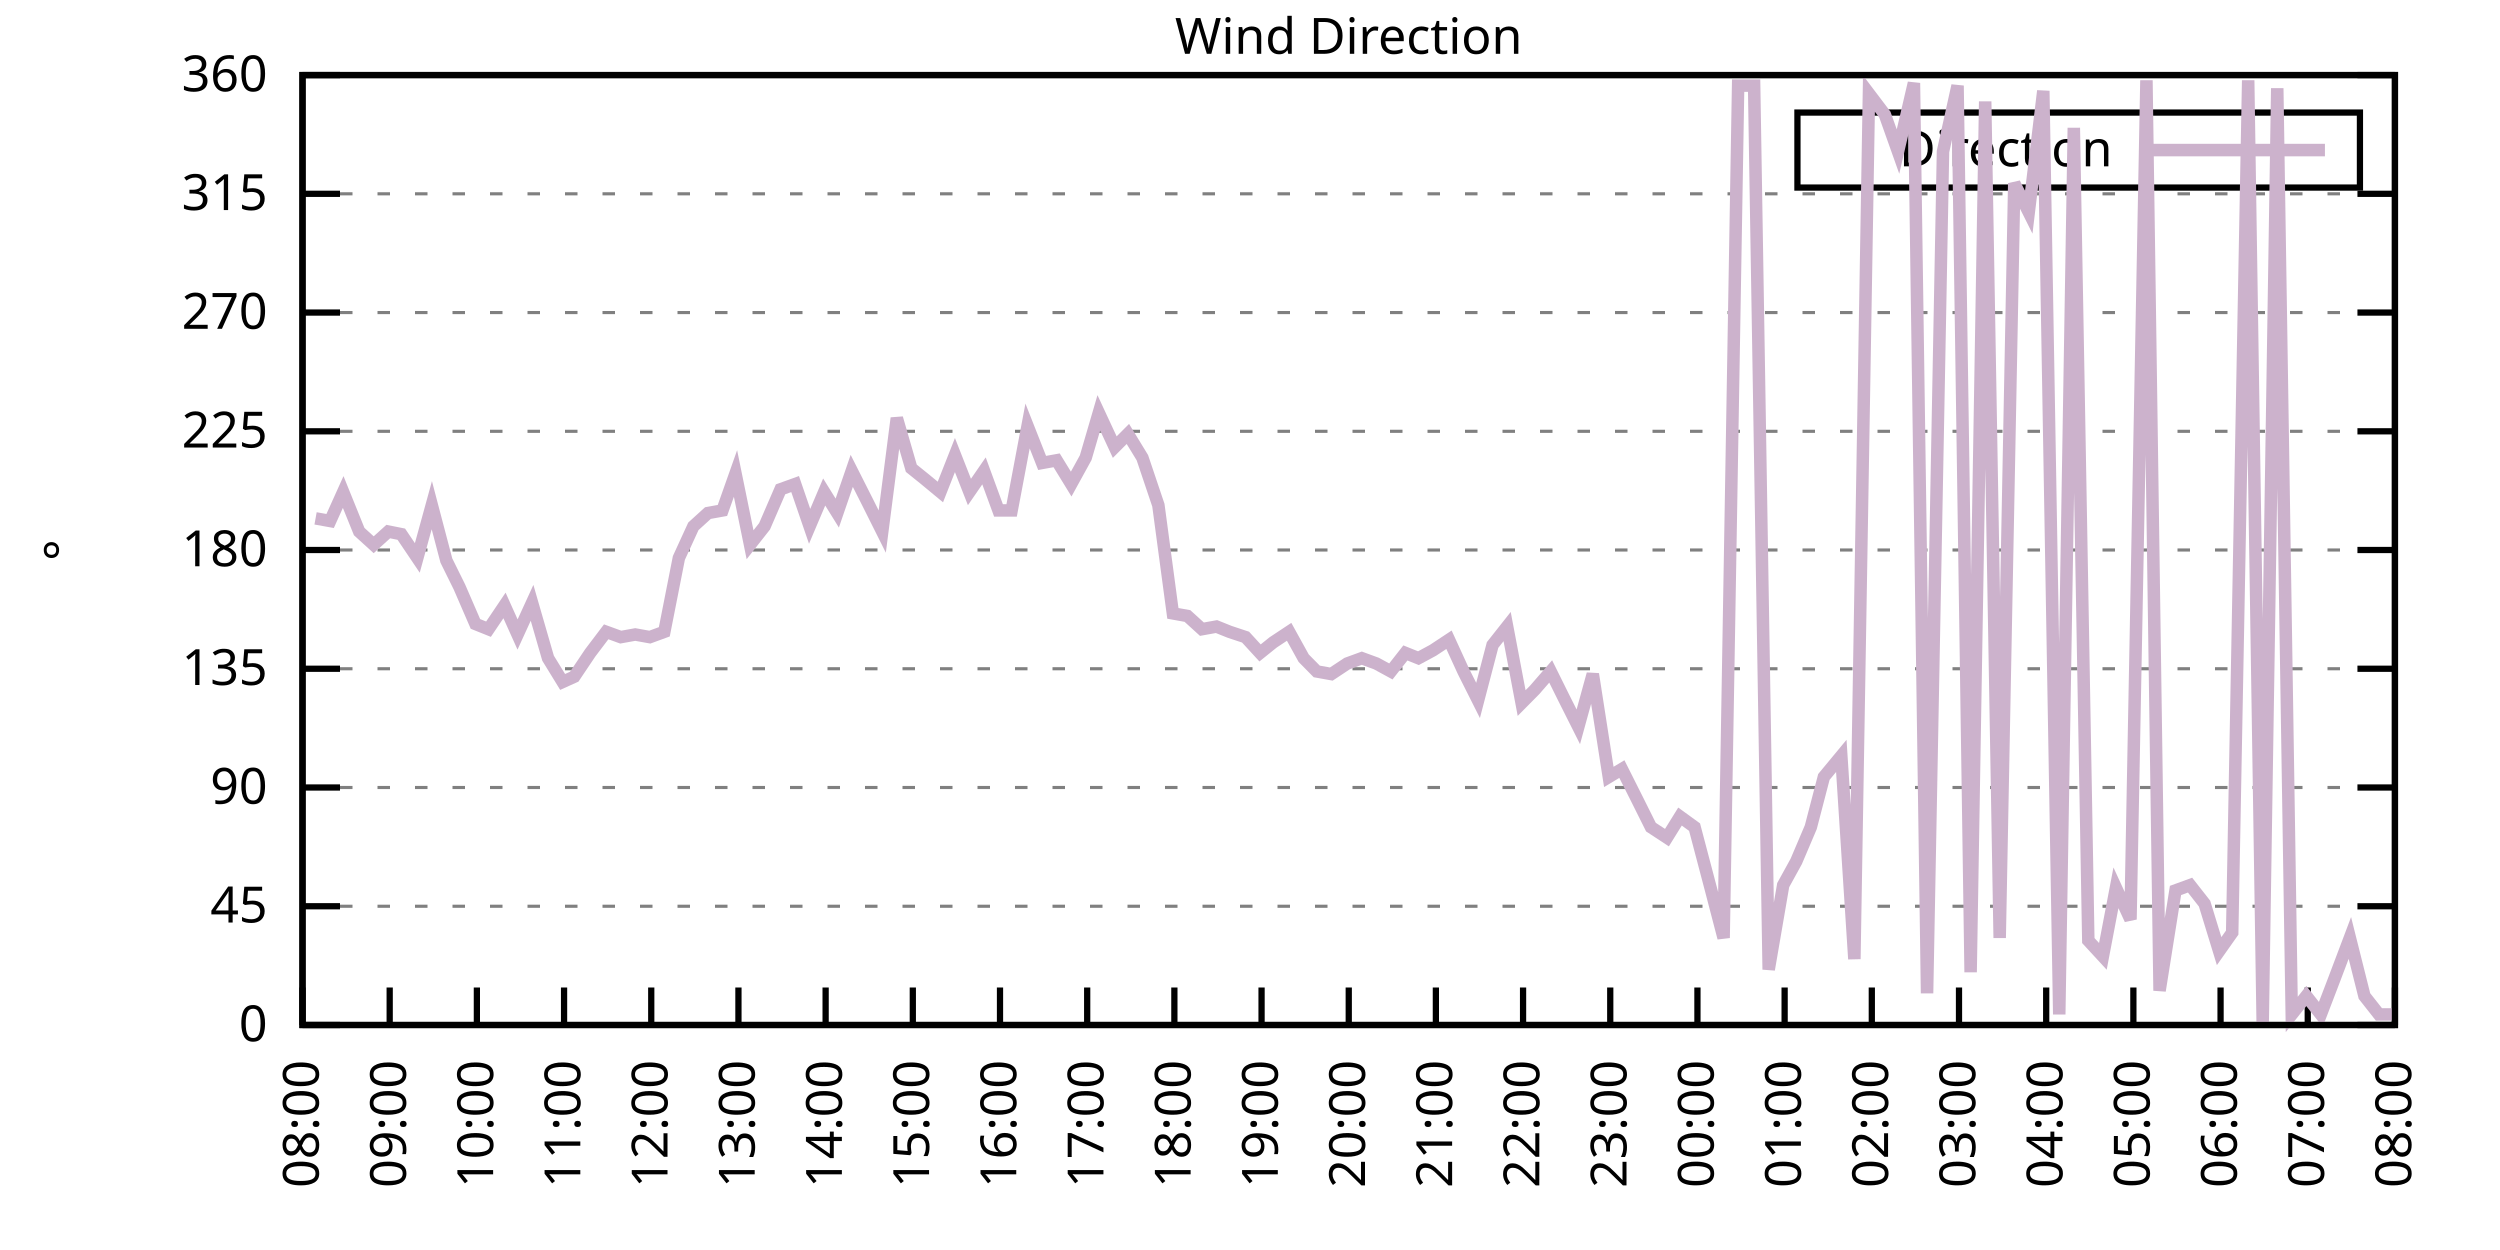
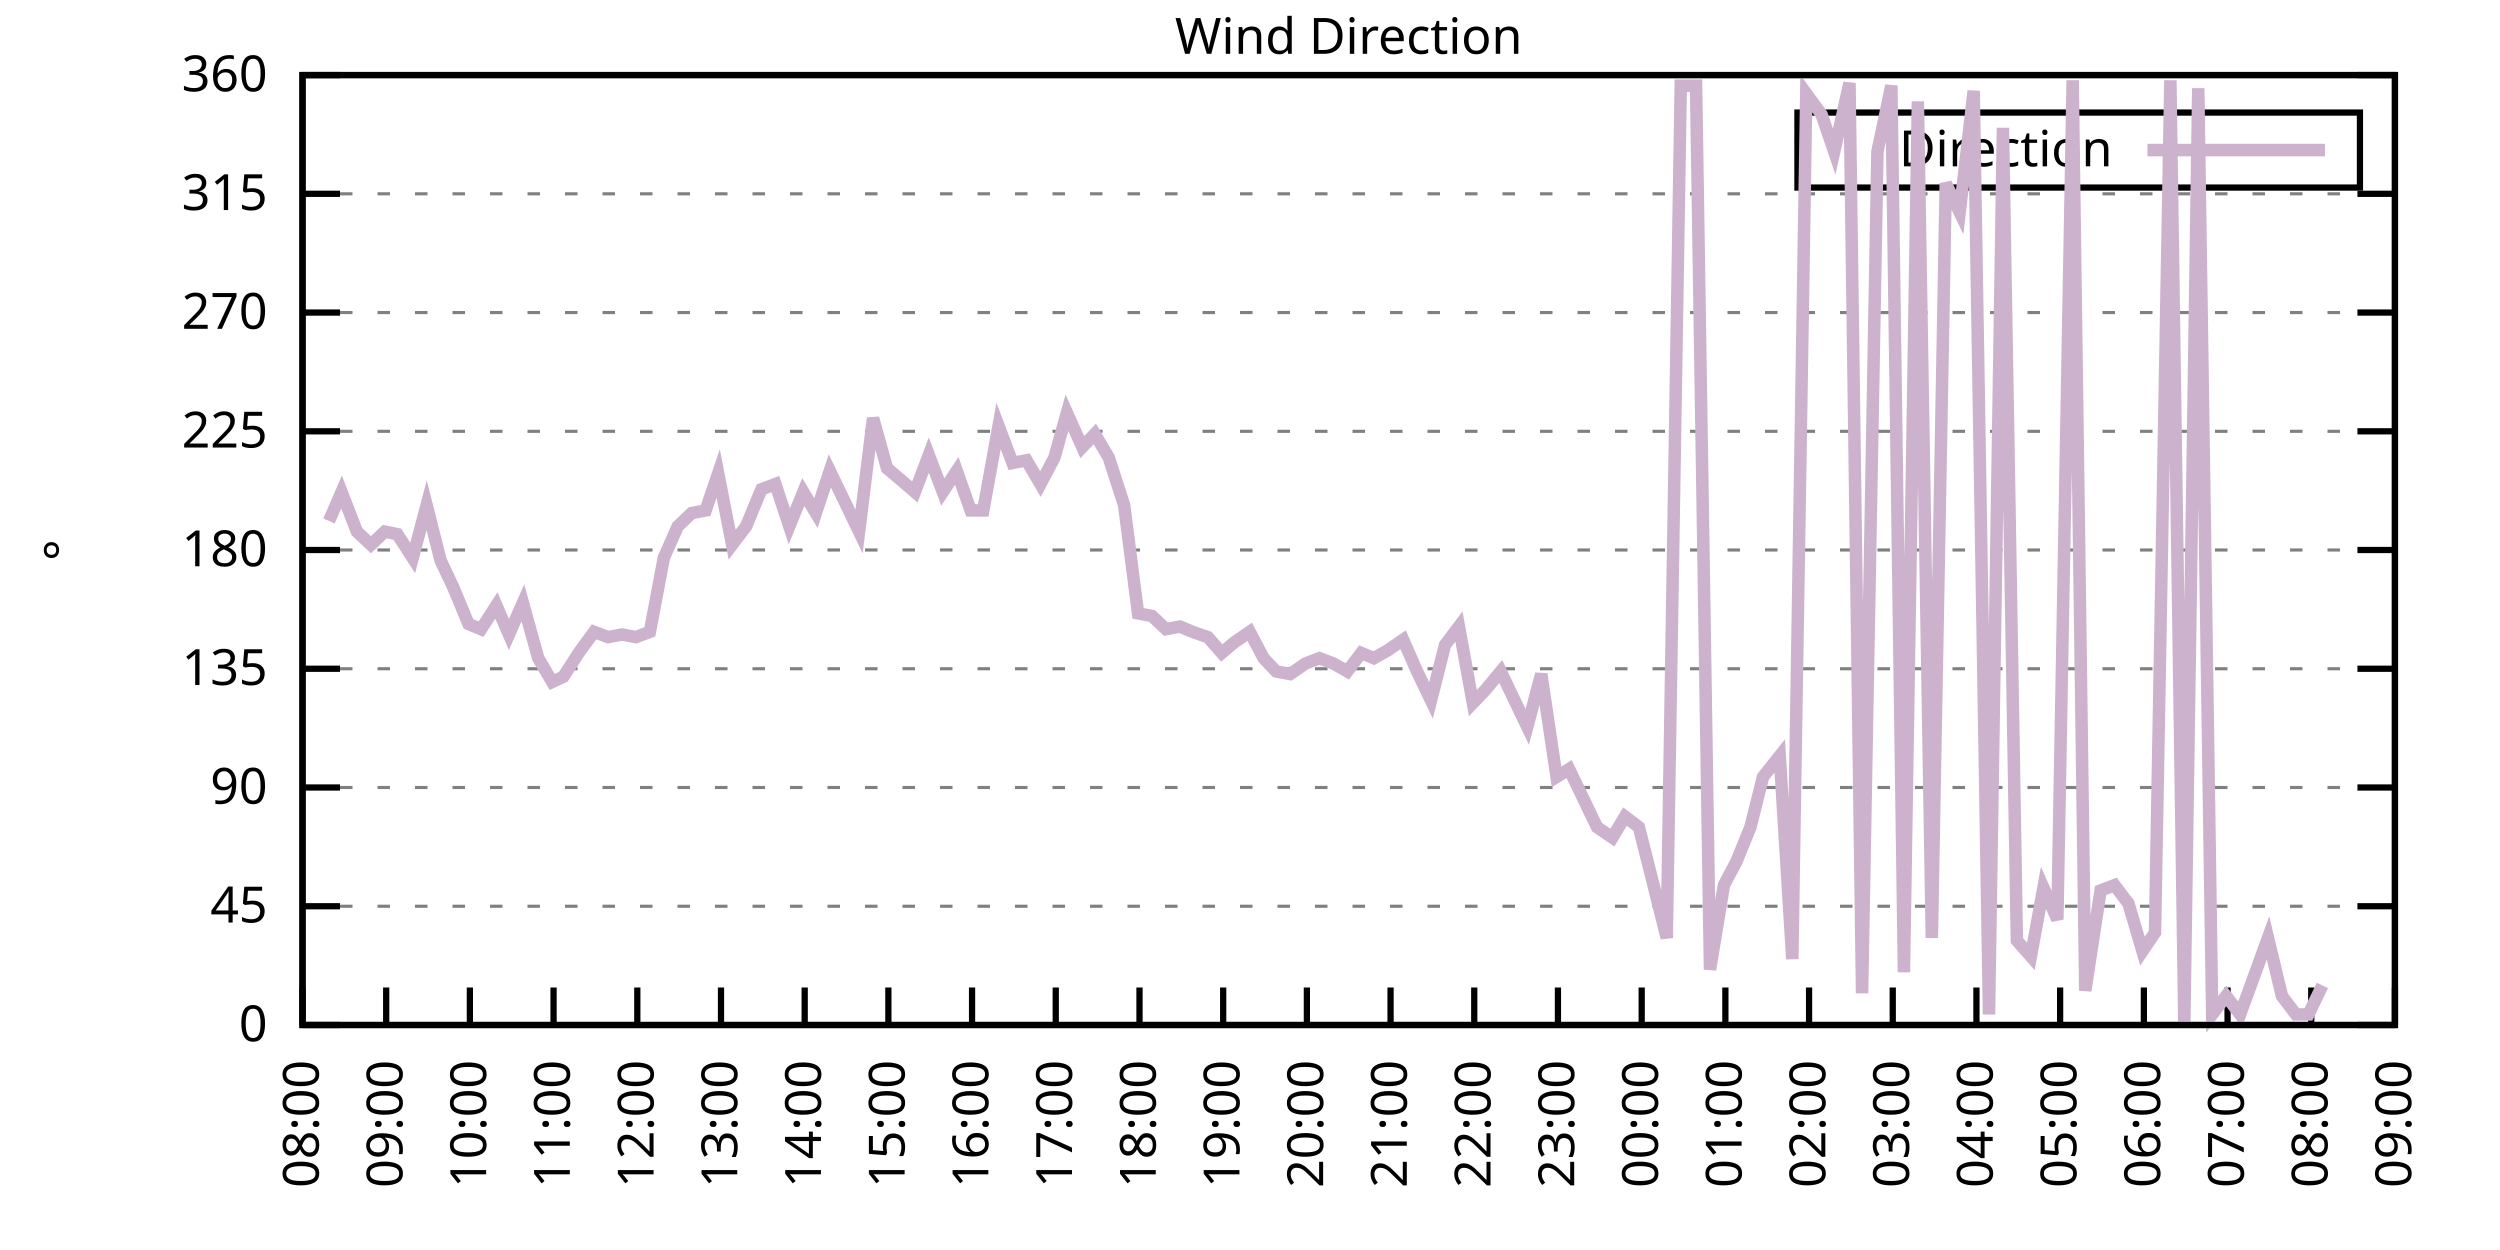
<svg xmlns="http://www.w3.org/2000/svg" xmlns:xlink="http://www.w3.org/1999/xlink" width="400" height="200" viewBox="0 0 400 200">
  <g id="gnuplot_canvas">
    <rect x="0" y="0" width="400" height="200" fill="none" />
    <defs>
      <circle id="gpDot" r="0.5" stroke-width="0.5" stroke="currentColor" />
      <path id="gpPt0" stroke-width="0.333" stroke="currentColor" d="M-1,0 h2 M0,-1 v2" />
      <path id="gpPt1" stroke-width="0.333" stroke="currentColor" d="M-1,-1 L1,1 M1,-1 L-1,1" />
      <path id="gpPt2" stroke-width="0.333" stroke="currentColor" d="M-1,0 L1,0 M0,-1 L0,1 M-1,-1 L1,1 M-1,1 L1,-1" />
      <rect id="gpPt3" stroke-width="0.333" stroke="currentColor" x="-1" y="-1" width="2" height="2" />
      <rect id="gpPt4" stroke-width="0.333" stroke="currentColor" fill="currentColor" x="-1" y="-1" width="2" height="2" />
      <circle id="gpPt5" stroke-width="0.333" stroke="currentColor" cx="0" cy="0" r="1" />
      <use xlink:href="#gpPt5" id="gpPt6" fill="currentColor" stroke="none" />
      <path id="gpPt7" stroke-width="0.333" stroke="currentColor" d="M0,-1.33 L-1.33,0.67 L1.33,0.67 z" />
      <use xlink:href="#gpPt7" id="gpPt8" fill="currentColor" stroke="none" />
      <use xlink:href="#gpPt7" id="gpPt9" stroke="currentColor" transform="rotate(180)" />
      <use xlink:href="#gpPt9" id="gpPt10" fill="currentColor" stroke="none" />
      <use xlink:href="#gpPt3" id="gpPt11" stroke="currentColor" transform="rotate(45)" />
      <use xlink:href="#gpPt11" id="gpPt12" fill="currentColor" stroke="none" />
      <path id="gpPt13" stroke-width="0.333" stroke="currentColor" d="M0,1.330 L1.265,0.411 L0.782,-1.067 L-0.782,-1.076 L-1.265,0.411 z" />
      <use xlink:href="#gpPt13" id="gpPt14" fill="currentColor" stroke="none" />
      <filter id="textbox" filterUnits="objectBoundingBox" x="0" y="0" height="1" width="1">
        <feFlood flood-color="white" flood-opacity="1" result="bgnd" />
        <feComposite in="SourceGraphic" in2="bgnd" operator="atop" />
      </filter>
      <filter id="greybox" filterUnits="objectBoundingBox" x="0" y="0" height="1" width="1">
        <feFlood flood-color="lightgrey" flood-opacity="1" result="grey" />
        <feComposite in="SourceGraphic" in2="grey" operator="atop" />
      </filter>
    </defs>
    <g fill="none" color="white" stroke="currentColor" stroke-width="1.00" stroke-linecap="butt" stroke-linejoin="miter">
</g>
    <g fill="none" color="black" stroke="currentColor" stroke-width="1.00" stroke-linecap="butt" stroke-linejoin="miter">
      <g stroke="none" shape-rendering="crispEdges">
        <polygon fill="rgb(255, 255, 255)" points="48.40,164.00 383.18,164.00 383.18,12.02 48.40,12.02 " />
      </g>
    </g>
    <g fill="none" color="black" stroke="currentColor" stroke-width="1.00" stroke-linecap="butt" stroke-linejoin="miter">
</g>
    <g fill="none" color="black" stroke="black" stroke-width="0.50" stroke-linecap="butt" stroke-linejoin="miter">
</g>
    <g fill="none" color="gray" stroke="currentColor" stroke-width="0.50" stroke-linecap="butt" stroke-linejoin="miter">
      <path stroke="gray" stroke-dasharray="2,4" class="gridline" d="M48.40,164.00 L383.19,164.00  " />
    </g>
    <g fill="none" color="gray" stroke="gray" stroke-width="1.00" stroke-linecap="butt" stroke-linejoin="miter">
</g>
    <g fill="none" color="black" stroke="currentColor" stroke-width="1.00" stroke-linecap="butt" stroke-linejoin="miter">
      <path stroke="black" d="M48.40,164.00 L54.40,164.00 M383.19,164.00 L377.19,164.00  " />
      <g transform="translate(42.80,166.60)" stroke="none" fill="black" font-family="Sans" font-size="8.00" text-anchor="end">
        <text>
          <tspan font-family="Sans"> 0</tspan>
        </text>
      </g>
    </g>
    <g fill="none" color="black" stroke="currentColor" stroke-width="1.00" stroke-linecap="butt" stroke-linejoin="miter">
</g>
    <g fill="none" color="black" stroke="black" stroke-width="0.50" stroke-linecap="butt" stroke-linejoin="miter">
</g>
    <g fill="none" color="gray" stroke="currentColor" stroke-width="0.50" stroke-linecap="butt" stroke-linejoin="miter">
      <path stroke="gray" stroke-dasharray="2,4" class="gridline" d="M48.40,145.00 L383.19,145.00  " />
    </g>
    <g fill="none" color="gray" stroke="gray" stroke-width="1.00" stroke-linecap="butt" stroke-linejoin="miter">
</g>
    <g fill="none" color="black" stroke="currentColor" stroke-width="1.00" stroke-linecap="butt" stroke-linejoin="miter">
      <path stroke="black" d="M48.40,145.00 L54.40,145.00 M383.19,145.00 L377.19,145.00  " />
      <g transform="translate(42.80,147.60)" stroke="none" fill="black" font-family="Sans" font-size="8.00" text-anchor="end">
        <text>
          <tspan font-family="Sans"> 45</tspan>
        </text>
      </g>
    </g>
    <g fill="none" color="black" stroke="currentColor" stroke-width="1.00" stroke-linecap="butt" stroke-linejoin="miter">
</g>
    <g fill="none" color="black" stroke="black" stroke-width="0.50" stroke-linecap="butt" stroke-linejoin="miter">
</g>
    <g fill="none" color="gray" stroke="currentColor" stroke-width="0.50" stroke-linecap="butt" stroke-linejoin="miter">
      <path stroke="gray" stroke-dasharray="2,4" class="gridline" d="M48.40,126.00 L383.19,126.00  " />
    </g>
    <g fill="none" color="gray" stroke="gray" stroke-width="1.00" stroke-linecap="butt" stroke-linejoin="miter">
</g>
    <g fill="none" color="black" stroke="currentColor" stroke-width="1.00" stroke-linecap="butt" stroke-linejoin="miter">
      <path stroke="black" d="M48.40,126.00 L54.40,126.00 M383.19,126.00 L377.19,126.00  " />
      <g transform="translate(42.80,128.60)" stroke="none" fill="black" font-family="Sans" font-size="8.00" text-anchor="end">
        <text>
          <tspan font-family="Sans"> 90</tspan>
        </text>
      </g>
    </g>
    <g fill="none" color="black" stroke="currentColor" stroke-width="1.00" stroke-linecap="butt" stroke-linejoin="miter">
</g>
    <g fill="none" color="black" stroke="black" stroke-width="0.50" stroke-linecap="butt" stroke-linejoin="miter">
</g>
    <g fill="none" color="gray" stroke="currentColor" stroke-width="0.50" stroke-linecap="butt" stroke-linejoin="miter">
      <path stroke="gray" stroke-dasharray="2,4" class="gridline" d="M48.40,107.00 L383.19,107.00  " />
    </g>
    <g fill="none" color="gray" stroke="gray" stroke-width="1.00" stroke-linecap="butt" stroke-linejoin="miter">
</g>
    <g fill="none" color="black" stroke="currentColor" stroke-width="1.00" stroke-linecap="butt" stroke-linejoin="miter">
      <path stroke="black" d="M48.40,107.00 L54.40,107.00 M383.19,107.00 L377.19,107.00  " />
      <g transform="translate(42.80,109.60)" stroke="none" fill="black" font-family="Sans" font-size="8.00" text-anchor="end">
        <text>
          <tspan font-family="Sans"> 135</tspan>
        </text>
      </g>
    </g>
    <g fill="none" color="black" stroke="currentColor" stroke-width="1.00" stroke-linecap="butt" stroke-linejoin="miter">
</g>
    <g fill="none" color="black" stroke="black" stroke-width="0.50" stroke-linecap="butt" stroke-linejoin="miter">
</g>
    <g fill="none" color="gray" stroke="currentColor" stroke-width="0.50" stroke-linecap="butt" stroke-linejoin="miter">
      <path stroke="gray" stroke-dasharray="2,4" class="gridline" d="M48.40,88.00 L383.19,88.00  " />
    </g>
    <g fill="none" color="gray" stroke="gray" stroke-width="1.00" stroke-linecap="butt" stroke-linejoin="miter">
</g>
    <g fill="none" color="black" stroke="currentColor" stroke-width="1.00" stroke-linecap="butt" stroke-linejoin="miter">
      <path stroke="black" d="M48.40,88.00 L54.40,88.00 M383.19,88.00 L377.19,88.00  " />
      <g transform="translate(42.80,90.60)" stroke="none" fill="black" font-family="Sans" font-size="8.00" text-anchor="end">
        <text>
          <tspan font-family="Sans"> 180</tspan>
        </text>
      </g>
    </g>
    <g fill="none" color="black" stroke="currentColor" stroke-width="1.00" stroke-linecap="butt" stroke-linejoin="miter">
</g>
    <g fill="none" color="black" stroke="black" stroke-width="0.50" stroke-linecap="butt" stroke-linejoin="miter">
</g>
    <g fill="none" color="gray" stroke="currentColor" stroke-width="0.50" stroke-linecap="butt" stroke-linejoin="miter">
      <path stroke="gray" stroke-dasharray="2,4" class="gridline" d="M48.40,69.01 L383.19,69.01  " />
    </g>
    <g fill="none" color="gray" stroke="gray" stroke-width="1.00" stroke-linecap="butt" stroke-linejoin="miter">
</g>
    <g fill="none" color="black" stroke="currentColor" stroke-width="1.00" stroke-linecap="butt" stroke-linejoin="miter">
      <path stroke="black" d="M48.40,69.01 L54.40,69.01 M383.19,69.01 L377.19,69.01  " />
      <g transform="translate(42.80,71.61)" stroke="none" fill="black" font-family="Sans" font-size="8.00" text-anchor="end">
        <text>
          <tspan font-family="Sans"> 225</tspan>
        </text>
      </g>
    </g>
    <g fill="none" color="black" stroke="currentColor" stroke-width="1.00" stroke-linecap="butt" stroke-linejoin="miter">
</g>
    <g fill="none" color="black" stroke="black" stroke-width="0.50" stroke-linecap="butt" stroke-linejoin="miter">
</g>
    <g fill="none" color="gray" stroke="currentColor" stroke-width="0.50" stroke-linecap="butt" stroke-linejoin="miter">
      <path stroke="gray" stroke-dasharray="2,4" class="gridline" d="M48.40,50.01 L383.19,50.01  " />
    </g>
    <g fill="none" color="gray" stroke="gray" stroke-width="1.00" stroke-linecap="butt" stroke-linejoin="miter">
</g>
    <g fill="none" color="black" stroke="currentColor" stroke-width="1.00" stroke-linecap="butt" stroke-linejoin="miter">
      <path stroke="black" d="M48.40,50.01 L54.40,50.01 M383.19,50.01 L377.19,50.01  " />
      <g transform="translate(42.80,52.61)" stroke="none" fill="black" font-family="Sans" font-size="8.00" text-anchor="end">
        <text>
          <tspan font-family="Sans"> 270</tspan>
        </text>
      </g>
    </g>
    <g fill="none" color="black" stroke="currentColor" stroke-width="1.00" stroke-linecap="butt" stroke-linejoin="miter">
</g>
    <g fill="none" color="black" stroke="black" stroke-width="0.50" stroke-linecap="butt" stroke-linejoin="miter">
</g>
    <g fill="none" color="gray" stroke="currentColor" stroke-width="0.50" stroke-linecap="butt" stroke-linejoin="miter">
      <path stroke="gray" stroke-dasharray="2,4" class="gridline" d="M48.40,31.01 L383.19,31.01  " />
    </g>
    <g fill="none" color="gray" stroke="gray" stroke-width="1.00" stroke-linecap="butt" stroke-linejoin="miter">
</g>
    <g fill="none" color="black" stroke="currentColor" stroke-width="1.00" stroke-linecap="butt" stroke-linejoin="miter">
      <path stroke="black" d="M48.40,31.01 L54.40,31.01 M383.19,31.01 L377.19,31.01  " />
      <g transform="translate(42.80,33.61)" stroke="none" fill="black" font-family="Sans" font-size="8.00" text-anchor="end">
        <text>
          <tspan font-family="Sans"> 315</tspan>
        </text>
      </g>
    </g>
    <g fill="none" color="black" stroke="currentColor" stroke-width="1.00" stroke-linecap="butt" stroke-linejoin="miter">
</g>
    <g fill="none" color="black" stroke="black" stroke-width="0.50" stroke-linecap="butt" stroke-linejoin="miter">
</g>
    <g fill="none" color="gray" stroke="currentColor" stroke-width="0.50" stroke-linecap="butt" stroke-linejoin="miter">
      <path stroke="gray" stroke-dasharray="2,4" class="gridline" d="M48.40,12.01 L383.19,12.01  " />
    </g>
    <g fill="none" color="gray" stroke="gray" stroke-width="1.00" stroke-linecap="butt" stroke-linejoin="miter">
</g>
    <g fill="none" color="black" stroke="currentColor" stroke-width="1.00" stroke-linecap="butt" stroke-linejoin="miter">
      <path stroke="black" d="M48.40,12.01 L54.40,12.01 M383.19,12.01 L377.19,12.01  " />
      <g transform="translate(42.80,14.61)" stroke="none" fill="black" font-family="Sans" font-size="8.00" text-anchor="end">
        <text>
          <tspan font-family="Sans"> 360</tspan>
        </text>
      </g>
    </g>
    <g fill="none" color="black" stroke="currentColor" stroke-width="1.00" stroke-linecap="butt" stroke-linejoin="miter">
      <path stroke="black" d="M48.40,164.00 L48.40,158.00  " />
      <g transform="translate(51.00,169.60) rotate(270.00)" stroke="none" fill="black" font-family="Sans" font-size="8.00" text-anchor="end">
        <text>
          <tspan font-family="Sans">08:00</tspan>
        </text>
      </g>
    </g>
    <g fill="none" color="black" stroke="currentColor" stroke-width="1.00" stroke-linecap="butt" stroke-linejoin="miter">
-       <path stroke="black" d="M62.35,164.00 L62.35,158.00  " />
-       <g transform="translate(64.95,169.60) rotate(270.00)" stroke="none" fill="black" font-family="Sans" font-size="8.00" text-anchor="end">
+       <path stroke="black" d="M61.79,164.00 L61.79,158.00  " />
+       <g transform="translate(64.39,169.60) rotate(270.00)" stroke="none" fill="black" font-family="Sans" font-size="8.00" text-anchor="end">
        <text>
          <tspan font-family="Sans">09:00</tspan>
        </text>
      </g>
    </g>
    <g fill="none" color="black" stroke="currentColor" stroke-width="1.00" stroke-linecap="butt" stroke-linejoin="miter">
-       <path stroke="black" d="M76.30,164.00 L76.30,158.00  " />
-       <g transform="translate(78.90,169.60) rotate(270.00)" stroke="none" fill="black" font-family="Sans" font-size="8.00" text-anchor="end">
+       <path stroke="black" d="M75.18,164.00 L75.18,158.00  " />
+       <g transform="translate(77.78,169.60) rotate(270.00)" stroke="none" fill="black" font-family="Sans" font-size="8.00" text-anchor="end">
        <text>
          <tspan font-family="Sans">10:00</tspan>
        </text>
      </g>
    </g>
    <g fill="none" color="black" stroke="currentColor" stroke-width="1.00" stroke-linecap="butt" stroke-linejoin="miter">
-       <path stroke="black" d="M90.25,164.00 L90.25,158.00  " />
-       <g transform="translate(92.85,169.60) rotate(270.00)" stroke="none" fill="black" font-family="Sans" font-size="8.00" text-anchor="end">
+       <path stroke="black" d="M88.57,164.00 L88.57,158.00  " />
+       <g transform="translate(91.17,169.60) rotate(270.00)" stroke="none" fill="black" font-family="Sans" font-size="8.00" text-anchor="end">
        <text>
          <tspan font-family="Sans">11:00</tspan>
        </text>
      </g>
    </g>
    <g fill="none" color="black" stroke="currentColor" stroke-width="1.00" stroke-linecap="butt" stroke-linejoin="miter">
-       <path stroke="black" d="M104.20,164.00 L104.20,158.00  " />
-       <g transform="translate(106.80,169.60) rotate(270.00)" stroke="none" fill="black" font-family="Sans" font-size="8.00" text-anchor="end">
+       <path stroke="black" d="M101.97,164.00 L101.97,158.00  " />
+       <g transform="translate(104.57,169.60) rotate(270.00)" stroke="none" fill="black" font-family="Sans" font-size="8.00" text-anchor="end">
        <text>
          <tspan font-family="Sans">12:00</tspan>
        </text>
      </g>
    </g>
    <g fill="none" color="black" stroke="currentColor" stroke-width="1.00" stroke-linecap="butt" stroke-linejoin="miter">
-       <path stroke="black" d="M118.15,164.00 L118.15,158.00  " />
-       <g transform="translate(120.75,169.60) rotate(270.00)" stroke="none" fill="black" font-family="Sans" font-size="8.00" text-anchor="end">
+       <path stroke="black" d="M115.36,164.00 L115.36,158.00  " />
+       <g transform="translate(117.96,169.60) rotate(270.00)" stroke="none" fill="black" font-family="Sans" font-size="8.00" text-anchor="end">
        <text>
          <tspan font-family="Sans">13:00</tspan>
        </text>
      </g>
    </g>
    <g fill="none" color="black" stroke="currentColor" stroke-width="1.00" stroke-linecap="butt" stroke-linejoin="miter">
-       <path stroke="black" d="M132.10,164.00 L132.10,158.00  " />
-       <g transform="translate(134.70,169.60) rotate(270.00)" stroke="none" fill="black" font-family="Sans" font-size="8.00" text-anchor="end">
+       <path stroke="black" d="M128.75,164.00 L128.75,158.00  " />
+       <g transform="translate(131.35,169.60) rotate(270.00)" stroke="none" fill="black" font-family="Sans" font-size="8.00" text-anchor="end">
        <text>
          <tspan font-family="Sans">14:00</tspan>
        </text>
      </g>
    </g>
    <g fill="none" color="black" stroke="currentColor" stroke-width="1.00" stroke-linecap="butt" stroke-linejoin="miter">
-       <path stroke="black" d="M146.05,164.00 L146.05,158.00  " />
-       <g transform="translate(148.65,169.60) rotate(270.00)" stroke="none" fill="black" font-family="Sans" font-size="8.00" text-anchor="end">
+       <path stroke="black" d="M142.14,164.00 L142.14,158.00  " />
+       <g transform="translate(144.74,169.60) rotate(270.00)" stroke="none" fill="black" font-family="Sans" font-size="8.00" text-anchor="end">
        <text>
          <tspan font-family="Sans">15:00</tspan>
        </text>
      </g>
    </g>
    <g fill="none" color="black" stroke="currentColor" stroke-width="1.00" stroke-linecap="butt" stroke-linejoin="miter">
-       <path stroke="black" d="M160.00,164.00 L160.00,158.00  " />
-       <g transform="translate(162.60,169.60) rotate(270.00)" stroke="none" fill="black" font-family="Sans" font-size="8.00" text-anchor="end">
+       <path stroke="black" d="M155.53,164.00 L155.53,158.00  " />
+       <g transform="translate(158.13,169.60) rotate(270.00)" stroke="none" fill="black" font-family="Sans" font-size="8.00" text-anchor="end">
        <text>
          <tspan font-family="Sans">16:00</tspan>
        </text>
      </g>
    </g>
    <g fill="none" color="black" stroke="currentColor" stroke-width="1.00" stroke-linecap="butt" stroke-linejoin="miter">
-       <path stroke="black" d="M173.95,164.00 L173.95,158.00  " />
-       <g transform="translate(176.55,169.60) rotate(270.00)" stroke="none" fill="black" font-family="Sans" font-size="8.00" text-anchor="end">
+       <path stroke="black" d="M168.92,164.00 L168.92,158.00  " />
+       <g transform="translate(171.52,169.60) rotate(270.00)" stroke="none" fill="black" font-family="Sans" font-size="8.00" text-anchor="end">
        <text>
          <tspan font-family="Sans">17:00</tspan>
        </text>
      </g>
    </g>
    <g fill="none" color="black" stroke="currentColor" stroke-width="1.00" stroke-linecap="butt" stroke-linejoin="miter">
-       <path stroke="black" d="M187.90,164.00 L187.90,158.00  " />
-       <g transform="translate(190.50,169.60) rotate(270.00)" stroke="none" fill="black" font-family="Sans" font-size="8.00" text-anchor="end">
+       <path stroke="black" d="M182.32,164.00 L182.32,158.00  " />
+       <g transform="translate(184.92,169.60) rotate(270.00)" stroke="none" fill="black" font-family="Sans" font-size="8.00" text-anchor="end">
        <text>
          <tspan font-family="Sans">18:00</tspan>
        </text>
      </g>
    </g>
    <g fill="none" color="black" stroke="currentColor" stroke-width="1.00" stroke-linecap="butt" stroke-linejoin="miter">
-       <path stroke="black" d="M201.85,164.00 L201.85,158.00  " />
-       <g transform="translate(204.45,169.60) rotate(270.00)" stroke="none" fill="black" font-family="Sans" font-size="8.00" text-anchor="end">
+       <path stroke="black" d="M195.71,164.00 L195.71,158.00  " />
+       <g transform="translate(198.31,169.60) rotate(270.00)" stroke="none" fill="black" font-family="Sans" font-size="8.00" text-anchor="end">
        <text>
          <tspan font-family="Sans">19:00</tspan>
        </text>
      </g>
    </g>
    <g fill="none" color="black" stroke="currentColor" stroke-width="1.00" stroke-linecap="butt" stroke-linejoin="miter">
-       <path stroke="black" d="M215.80,164.00 L215.80,158.00  " />
-       <g transform="translate(218.40,169.60) rotate(270.00)" stroke="none" fill="black" font-family="Sans" font-size="8.00" text-anchor="end">
+       <path stroke="black" d="M209.10,164.00 L209.10,158.00  " />
+       <g transform="translate(211.70,169.60) rotate(270.00)" stroke="none" fill="black" font-family="Sans" font-size="8.00" text-anchor="end">
        <text>
          <tspan font-family="Sans">20:00</tspan>
        </text>
      </g>
    </g>
    <g fill="none" color="black" stroke="currentColor" stroke-width="1.00" stroke-linecap="butt" stroke-linejoin="miter">
-       <path stroke="black" d="M229.74,164.00 L229.74,158.00  " />
-       <g transform="translate(232.34,169.60) rotate(270.00)" stroke="none" fill="black" font-family="Sans" font-size="8.00" text-anchor="end">
+       <path stroke="black" d="M222.49,164.00 L222.49,158.00  " />
+       <g transform="translate(225.09,169.60) rotate(270.00)" stroke="none" fill="black" font-family="Sans" font-size="8.00" text-anchor="end">
        <text>
          <tspan font-family="Sans">21:00</tspan>
        </text>
      </g>
    </g>
    <g fill="none" color="black" stroke="currentColor" stroke-width="1.00" stroke-linecap="butt" stroke-linejoin="miter">
-       <path stroke="black" d="M243.69,164.00 L243.69,158.00  " />
-       <g transform="translate(246.29,169.60) rotate(270.00)" stroke="none" fill="black" font-family="Sans" font-size="8.00" text-anchor="end">
+       <path stroke="black" d="M235.88,164.00 L235.88,158.00  " />
+       <g transform="translate(238.48,169.60) rotate(270.00)" stroke="none" fill="black" font-family="Sans" font-size="8.00" text-anchor="end">
        <text>
          <tspan font-family="Sans">22:00</tspan>
        </text>
      </g>
    </g>
    <g fill="none" color="black" stroke="currentColor" stroke-width="1.00" stroke-linecap="butt" stroke-linejoin="miter">
-       <path stroke="black" d="M257.64,164.00 L257.64,158.00  " />
-       <g transform="translate(260.24,169.60) rotate(270.00)" stroke="none" fill="black" font-family="Sans" font-size="8.00" text-anchor="end">
+       <path stroke="black" d="M249.27,164.00 L249.27,158.00  " />
+       <g transform="translate(251.87,169.60) rotate(270.00)" stroke="none" fill="black" font-family="Sans" font-size="8.00" text-anchor="end">
        <text>
          <tspan font-family="Sans">23:00</tspan>
        </text>
      </g>
    </g>
    <g fill="none" color="black" stroke="currentColor" stroke-width="1.00" stroke-linecap="butt" stroke-linejoin="miter">
-       <path stroke="black" d="M271.59,164.00 L271.59,158.00  " />
-       <g transform="translate(274.19,169.60) rotate(270.00)" stroke="none" fill="black" font-family="Sans" font-size="8.00" text-anchor="end">
+       <path stroke="black" d="M262.67,164.00 L262.67,158.00  " />
+       <g transform="translate(265.27,169.60) rotate(270.00)" stroke="none" fill="black" font-family="Sans" font-size="8.00" text-anchor="end">
        <text>
          <tspan font-family="Sans">00:00</tspan>
        </text>
      </g>
    </g>
    <g fill="none" color="black" stroke="currentColor" stroke-width="1.00" stroke-linecap="butt" stroke-linejoin="miter">
-       <path stroke="black" d="M285.54,164.00 L285.54,158.00  " />
-       <g transform="translate(288.14,169.60) rotate(270.00)" stroke="none" fill="black" font-family="Sans" font-size="8.00" text-anchor="end">
+       <path stroke="black" d="M276.06,164.00 L276.06,158.00  " />
+       <g transform="translate(278.66,169.60) rotate(270.00)" stroke="none" fill="black" font-family="Sans" font-size="8.00" text-anchor="end">
        <text>
          <tspan font-family="Sans">01:00</tspan>
        </text>
      </g>
    </g>
    <g fill="none" color="black" stroke="currentColor" stroke-width="1.00" stroke-linecap="butt" stroke-linejoin="miter">
-       <path stroke="black" d="M299.49,164.00 L299.49,158.00  " />
-       <g transform="translate(302.09,169.60) rotate(270.00)" stroke="none" fill="black" font-family="Sans" font-size="8.00" text-anchor="end">
+       <path stroke="black" d="M289.45,164.00 L289.45,158.00  " />
+       <g transform="translate(292.05,169.60) rotate(270.00)" stroke="none" fill="black" font-family="Sans" font-size="8.00" text-anchor="end">
        <text>
          <tspan font-family="Sans">02:00</tspan>
        </text>
      </g>
    </g>
    <g fill="none" color="black" stroke="currentColor" stroke-width="1.00" stroke-linecap="butt" stroke-linejoin="miter">
-       <path stroke="black" d="M313.44,164.00 L313.44,158.00  " />
-       <g transform="translate(316.04,169.60) rotate(270.00)" stroke="none" fill="black" font-family="Sans" font-size="8.00" text-anchor="end">
+       <path stroke="black" d="M302.84,164.00 L302.84,158.00  " />
+       <g transform="translate(305.44,169.60) rotate(270.00)" stroke="none" fill="black" font-family="Sans" font-size="8.00" text-anchor="end">
        <text>
          <tspan font-family="Sans">03:00</tspan>
        </text>
      </g>
    </g>
    <g fill="none" color="black" stroke="currentColor" stroke-width="1.00" stroke-linecap="butt" stroke-linejoin="miter">
-       <path stroke="black" d="M327.39,164.00 L327.39,158.00  " />
-       <g transform="translate(329.99,169.60) rotate(270.00)" stroke="none" fill="black" font-family="Sans" font-size="8.00" text-anchor="end">
+       <path stroke="black" d="M316.23,164.00 L316.23,158.00  " />
+       <g transform="translate(318.83,169.60) rotate(270.00)" stroke="none" fill="black" font-family="Sans" font-size="8.00" text-anchor="end">
        <text>
          <tspan font-family="Sans">04:00</tspan>
        </text>
      </g>
    </g>
    <g fill="none" color="black" stroke="currentColor" stroke-width="1.00" stroke-linecap="butt" stroke-linejoin="miter">
-       <path stroke="black" d="M341.34,164.00 L341.34,158.00  " />
-       <g transform="translate(343.94,169.60) rotate(270.00)" stroke="none" fill="black" font-family="Sans" font-size="8.00" text-anchor="end">
+       <path stroke="black" d="M329.62,164.00 L329.62,158.00  " />
+       <g transform="translate(332.22,169.60) rotate(270.00)" stroke="none" fill="black" font-family="Sans" font-size="8.00" text-anchor="end">
        <text>
          <tspan font-family="Sans">05:00</tspan>
        </text>
      </g>
    </g>
    <g fill="none" color="black" stroke="currentColor" stroke-width="1.00" stroke-linecap="butt" stroke-linejoin="miter">
-       <path stroke="black" d="M355.29,164.00 L355.29,158.00  " />
-       <g transform="translate(357.89,169.60) rotate(270.00)" stroke="none" fill="black" font-family="Sans" font-size="8.00" text-anchor="end">
+       <path stroke="black" d="M343.02,164.00 L343.02,158.00  " />
+       <g transform="translate(345.62,169.60) rotate(270.00)" stroke="none" fill="black" font-family="Sans" font-size="8.00" text-anchor="end">
        <text>
          <tspan font-family="Sans">06:00</tspan>
        </text>
      </g>
    </g>
    <g fill="none" color="black" stroke="currentColor" stroke-width="1.00" stroke-linecap="butt" stroke-linejoin="miter">
-       <path stroke="black" d="M369.24,164.00 L369.24,158.00  " />
-       <g transform="translate(371.84,169.60) rotate(270.00)" stroke="none" fill="black" font-family="Sans" font-size="8.00" text-anchor="end">
+       <path stroke="black" d="M356.41,164.00 L356.41,158.00  " />
+       <g transform="translate(359.01,169.60) rotate(270.00)" stroke="none" fill="black" font-family="Sans" font-size="8.00" text-anchor="end">
        <text>
          <tspan font-family="Sans">07:00</tspan>
+         </text>
+       </g>
+     </g>
+     <g fill="none" color="black" stroke="currentColor" stroke-width="1.00" stroke-linecap="butt" stroke-linejoin="miter">
+       <path stroke="black" d="M369.80,164.00 L369.80,158.00  " />
+       <g transform="translate(372.40,169.60) rotate(270.00)" stroke="none" fill="black" font-family="Sans" font-size="8.00" text-anchor="end">
+         <text>
+           <tspan font-family="Sans">08:00</tspan>
        </text>
      </g>
    </g>
    <g fill="none" color="black" stroke="currentColor" stroke-width="1.00" stroke-linecap="butt" stroke-linejoin="miter">
      <path stroke="black" d="M383.19,164.00 L383.19,158.00  " />
      <g transform="translate(385.79,169.60) rotate(270.00)" stroke="none" fill="black" font-family="Sans" font-size="8.00" text-anchor="end">
        <text>
-           <tspan font-family="Sans">08:00</tspan>
+           <tspan font-family="Sans">09:00</tspan>
        </text>
      </g>
    </g>
    <g fill="none" color="black" stroke="currentColor" stroke-width="1.00" stroke-linecap="butt" stroke-linejoin="miter">
</g>
    <g fill="none" color="black" stroke="currentColor" stroke-width="1.00" stroke-linecap="butt" stroke-linejoin="miter">
      <path stroke="black" d="M48.40,12.01 L48.40,164.00 L383.19,164.00 L383.19,12.01 L48.40,12.01 Z  " />
    </g>
    <g fill="none" color="black" stroke="currentColor" stroke-width="1.00" stroke-linecap="butt" stroke-linejoin="miter">
</g>
    <g fill="none" color="black" stroke="currentColor" stroke-width="1.00" stroke-linecap="butt" stroke-linejoin="miter">
      <path stroke="black" d="M287.59,30.01 L287.59,18.01 L377.59,18.01 L377.59,30.01 L287.59,30.01 Z  " />
    </g>
    <g id="Wind_direction_plot_1">
      <g fill="none" color="white" stroke="black" stroke-width="2.00" stroke-linecap="butt" stroke-linejoin="miter">
</g>
      <g fill="none" color="black" stroke="currentColor" stroke-width="2.00" stroke-linecap="butt" stroke-linejoin="miter">
        <g transform="translate(337.99,26.61)" stroke="none" fill="black" font-family="Sans" font-size="8.00" text-anchor="end">
          <text>
            <tspan font-family="Sans">Direction</tspan>
          </text>
        </g>
      </g>
      <g fill="none" color="black" stroke="currentColor" stroke-width="2.00" stroke-linecap="butt" stroke-linejoin="miter">
-         <path stroke="rgb(204, 178, 204)" d="M343.59,24.01 L371.99,24.01 M50.49,82.94 L52.82,83.36 L54.91,78.72 L57.47,85.05 L59.79,87.16 L62.12,85.05   L64.21,85.47 L66.77,89.27 L69.09,80.83 L71.42,89.69 L73.51,93.92 L76.07,99.83 L78.16,100.67 L80.72,96.87   L82.81,101.52 L85.13,96.45 L87.69,105.31 L90.02,109.11 L91.88,108.27 L94.43,104.47 L96.99,101.09 L99.32,101.94   L101.64,101.52 L103.97,101.94 L106.29,101.09 L108.62,89.27 L110.94,84.21 L113.27,82.09 L115.59,81.67 L117.68,75.76   L120.01,87.16 L122.33,84.21 L124.89,78.29 L127.22,77.45 L129.54,84.21 L131.87,78.72 L133.96,82.09 L136.28,75.34   L138.84,80.41 L141.16,85.05 L143.49,66.90 L145.81,74.92 L147.91,76.61 L150.46,78.72 L152.79,72.81 L155.11,78.72   L157.44,75.34 L159.76,81.67 L161.86,81.67 L164.41,68.16 L166.74,74.07 L169.06,73.65 L171.39,77.45 L173.71,73.23   L175.81,66.05 L178.36,71.54 L180.46,69.43 L182.78,73.23 L185.34,80.83 L187.66,98.14 L189.99,98.56 L192.31,100.67   L194.64,100.25 L196.73,101.09 L199.29,101.94 L201.61,104.47 L203.71,102.78 L206.26,101.09 L208.59,105.31 L210.68,107.43   L213.01,107.85 L215.56,106.16 L217.89,105.31 L220.21,106.16 L222.54,107.43 L224.86,104.47 L226.95,105.31 L229.28,104.05   L231.84,102.36 L234.16,107.43 L236.49,112.07 L238.81,103.20 L241.14,100.25 L243.46,112.49 L245.55,110.38 L248.11,107.43   L250.20,111.65 L252.53,116.29 L254.85,107.85 L257.41,124.31 L259.50,123.05 L261.83,127.69 L264.15,132.34 L266.71,134.02   L268.80,130.65 L271.13,132.34 L273.69,142.05 L275.78,150.07 L278.10,13.70 L280.66,13.70 L282.99,155.13 L285.31,141.62   L287.40,137.82 L289.73,132.34 L291.82,124.31 L294.61,120.94 L296.70,153.45 L299.03,14.97 L301.58,18.34 L303.68,24.25   L306.23,13.28 L308.33,158.93 L310.88,24.25 L313.21,13.70 L315.30,155.56 L317.63,16.23 L319.95,150.07 L322.28,29.32   L324.60,33.96 L326.93,14.54 L329.48,162.31 L331.81,20.45 L334.13,150.49 L336.46,153.02 L338.55,142.05 L340.88,147.11   L343.43,12.85 L345.53,158.51 L348.08,142.47 L350.41,141.62 L352.73,144.58 L355.06,152.18 L357.15,149.22 L359.71,12.85   L362.03,163.58 L364.36,14.12 L366.68,162.31 L369.01,159.36 L371.33,162.31 L373.43,156.82 L375.98,150.07 L378.31,159.36   L380.63,162.31 L382.73,162.31  " />
+         <path stroke="rgb(204, 178, 204)" d="M343.59,24.01 L371.99,24.01 M52.64,83.36 L54.65,78.72 L57.10,85.05 L59.34,87.16 L61.57,85.05 L63.58,85.47   L66.03,89.27 L68.26,80.83 L70.50,89.69 L72.50,93.92 L74.96,99.83 L76.97,100.67 L79.42,96.87 L81.43,101.52   L83.66,96.45 L86.12,105.31 L88.35,109.11 L90.14,108.27 L92.59,104.47 L95.05,101.09 L97.28,101.94 L99.51,101.52   L101.74,101.94 L103.98,101.09 L106.21,89.27 L108.44,84.21 L110.67,82.09 L112.90,81.67 L114.91,75.76 L117.14,87.16   L119.38,84.21 L121.83,78.29 L124.06,77.45 L126.29,84.21 L128.53,78.72 L130.54,82.09 L132.77,75.34 L135.22,80.41   L137.45,85.05 L139.69,66.90 L141.92,74.92 L143.93,76.61 L146.38,78.72 L148.61,72.81 L150.85,78.72 L153.08,75.34   L155.31,81.67 L157.32,81.67 L159.77,68.16 L162.01,74.07 L164.24,73.65 L166.47,77.45 L168.70,73.23 L170.71,66.05   L173.17,71.54 L175.17,69.43 L177.41,73.23 L179.86,80.83 L182.09,98.14 L184.32,98.56 L186.56,100.67 L188.79,100.25   L190.80,101.09 L193.25,101.94 L195.48,104.47 L197.49,102.78 L199.95,101.09 L202.18,105.31 L204.19,107.43 L206.42,107.85   L208.88,106.16 L211.11,105.31 L213.34,106.16 L215.57,107.43 L217.80,104.47 L219.81,105.31 L222.04,104.05 L224.50,102.36   L226.73,107.43 L228.96,112.07 L231.20,103.20 L233.43,100.25 L235.66,112.49 L237.67,110.38 L240.12,107.43 L242.13,111.65   L244.36,116.29 L246.60,107.85 L249.05,124.31 L251.06,123.05 L253.29,127.69 L255.52,132.34 L257.98,134.02 L259.99,130.65   L262.22,132.34 L264.67,142.05 L266.68,150.07 L268.92,13.70 L271.37,13.70 L273.60,155.13 L275.83,141.62 L277.84,137.82   L280.07,132.34 L282.08,124.31 L284.76,120.94 L286.77,153.45 L289.00,14.97 L291.46,18.34 L293.47,24.25 L295.92,13.28   L297.93,158.93 L300.39,24.25 L302.62,13.70 L304.63,155.56 L306.86,16.23 L309.09,150.07 L311.32,29.32 L313.55,33.96   L315.79,14.54 L318.24,162.31 L320.47,20.45 L322.70,150.49 L324.94,153.02 L326.95,142.05 L329.18,147.11 L331.63,12.85   L333.64,158.51 L336.10,142.47 L338.33,141.62 L340.56,144.58 L342.79,152.18 L344.80,149.22 L347.26,12.85 L349.49,163.58   L351.72,14.12 L353.95,162.31 L356.18,159.36 L358.42,162.31 L360.42,156.82 L362.88,150.07 L365.11,159.36 L367.34,162.31   L369.35,162.31 L371.58,157.67  " />
      </g>
    </g>
    <g fill="none" color="black" stroke="currentColor" stroke-width="2.00" stroke-linecap="butt" stroke-linejoin="miter">
</g>
    <g fill="none" color="black" stroke="black" stroke-width="1.00" stroke-linecap="butt" stroke-linejoin="miter">
</g>
    <g fill="none" color="black" stroke="currentColor" stroke-width="1.00" stroke-linecap="butt" stroke-linejoin="miter">
      <path stroke="black" d="M48.40,12.01 L48.40,164.00 L383.19,164.00 L383.19,12.01 L48.40,12.01 Z  " />
      <g transform="translate(12.80,88.01) rotate(270.00)" stroke="none" fill="black" font-family="Sans" font-size="8.00" text-anchor="middle">
        <text>
          <tspan font-family="Sans">°</tspan>
        </text>
      </g>
    </g>
    <g fill="none" color="black" stroke="currentColor" stroke-width="1.00" stroke-linecap="butt" stroke-linejoin="miter">
</g>
    <g fill="none" color="black" stroke="currentColor" stroke-width="1.00" stroke-linecap="butt" stroke-linejoin="miter">
      <g transform="translate(215.79,8.61)" stroke="none" fill="black" font-family="Sans" font-size="8.00" text-anchor="middle">
        <text>
          <tspan font-family="Sans">Wind Direction</tspan>
        </text>
      </g>
    </g>
    <g fill="none" color="black" stroke="currentColor" stroke-width="1.00" stroke-linecap="butt" stroke-linejoin="miter">
</g>
  </g>
</svg>
